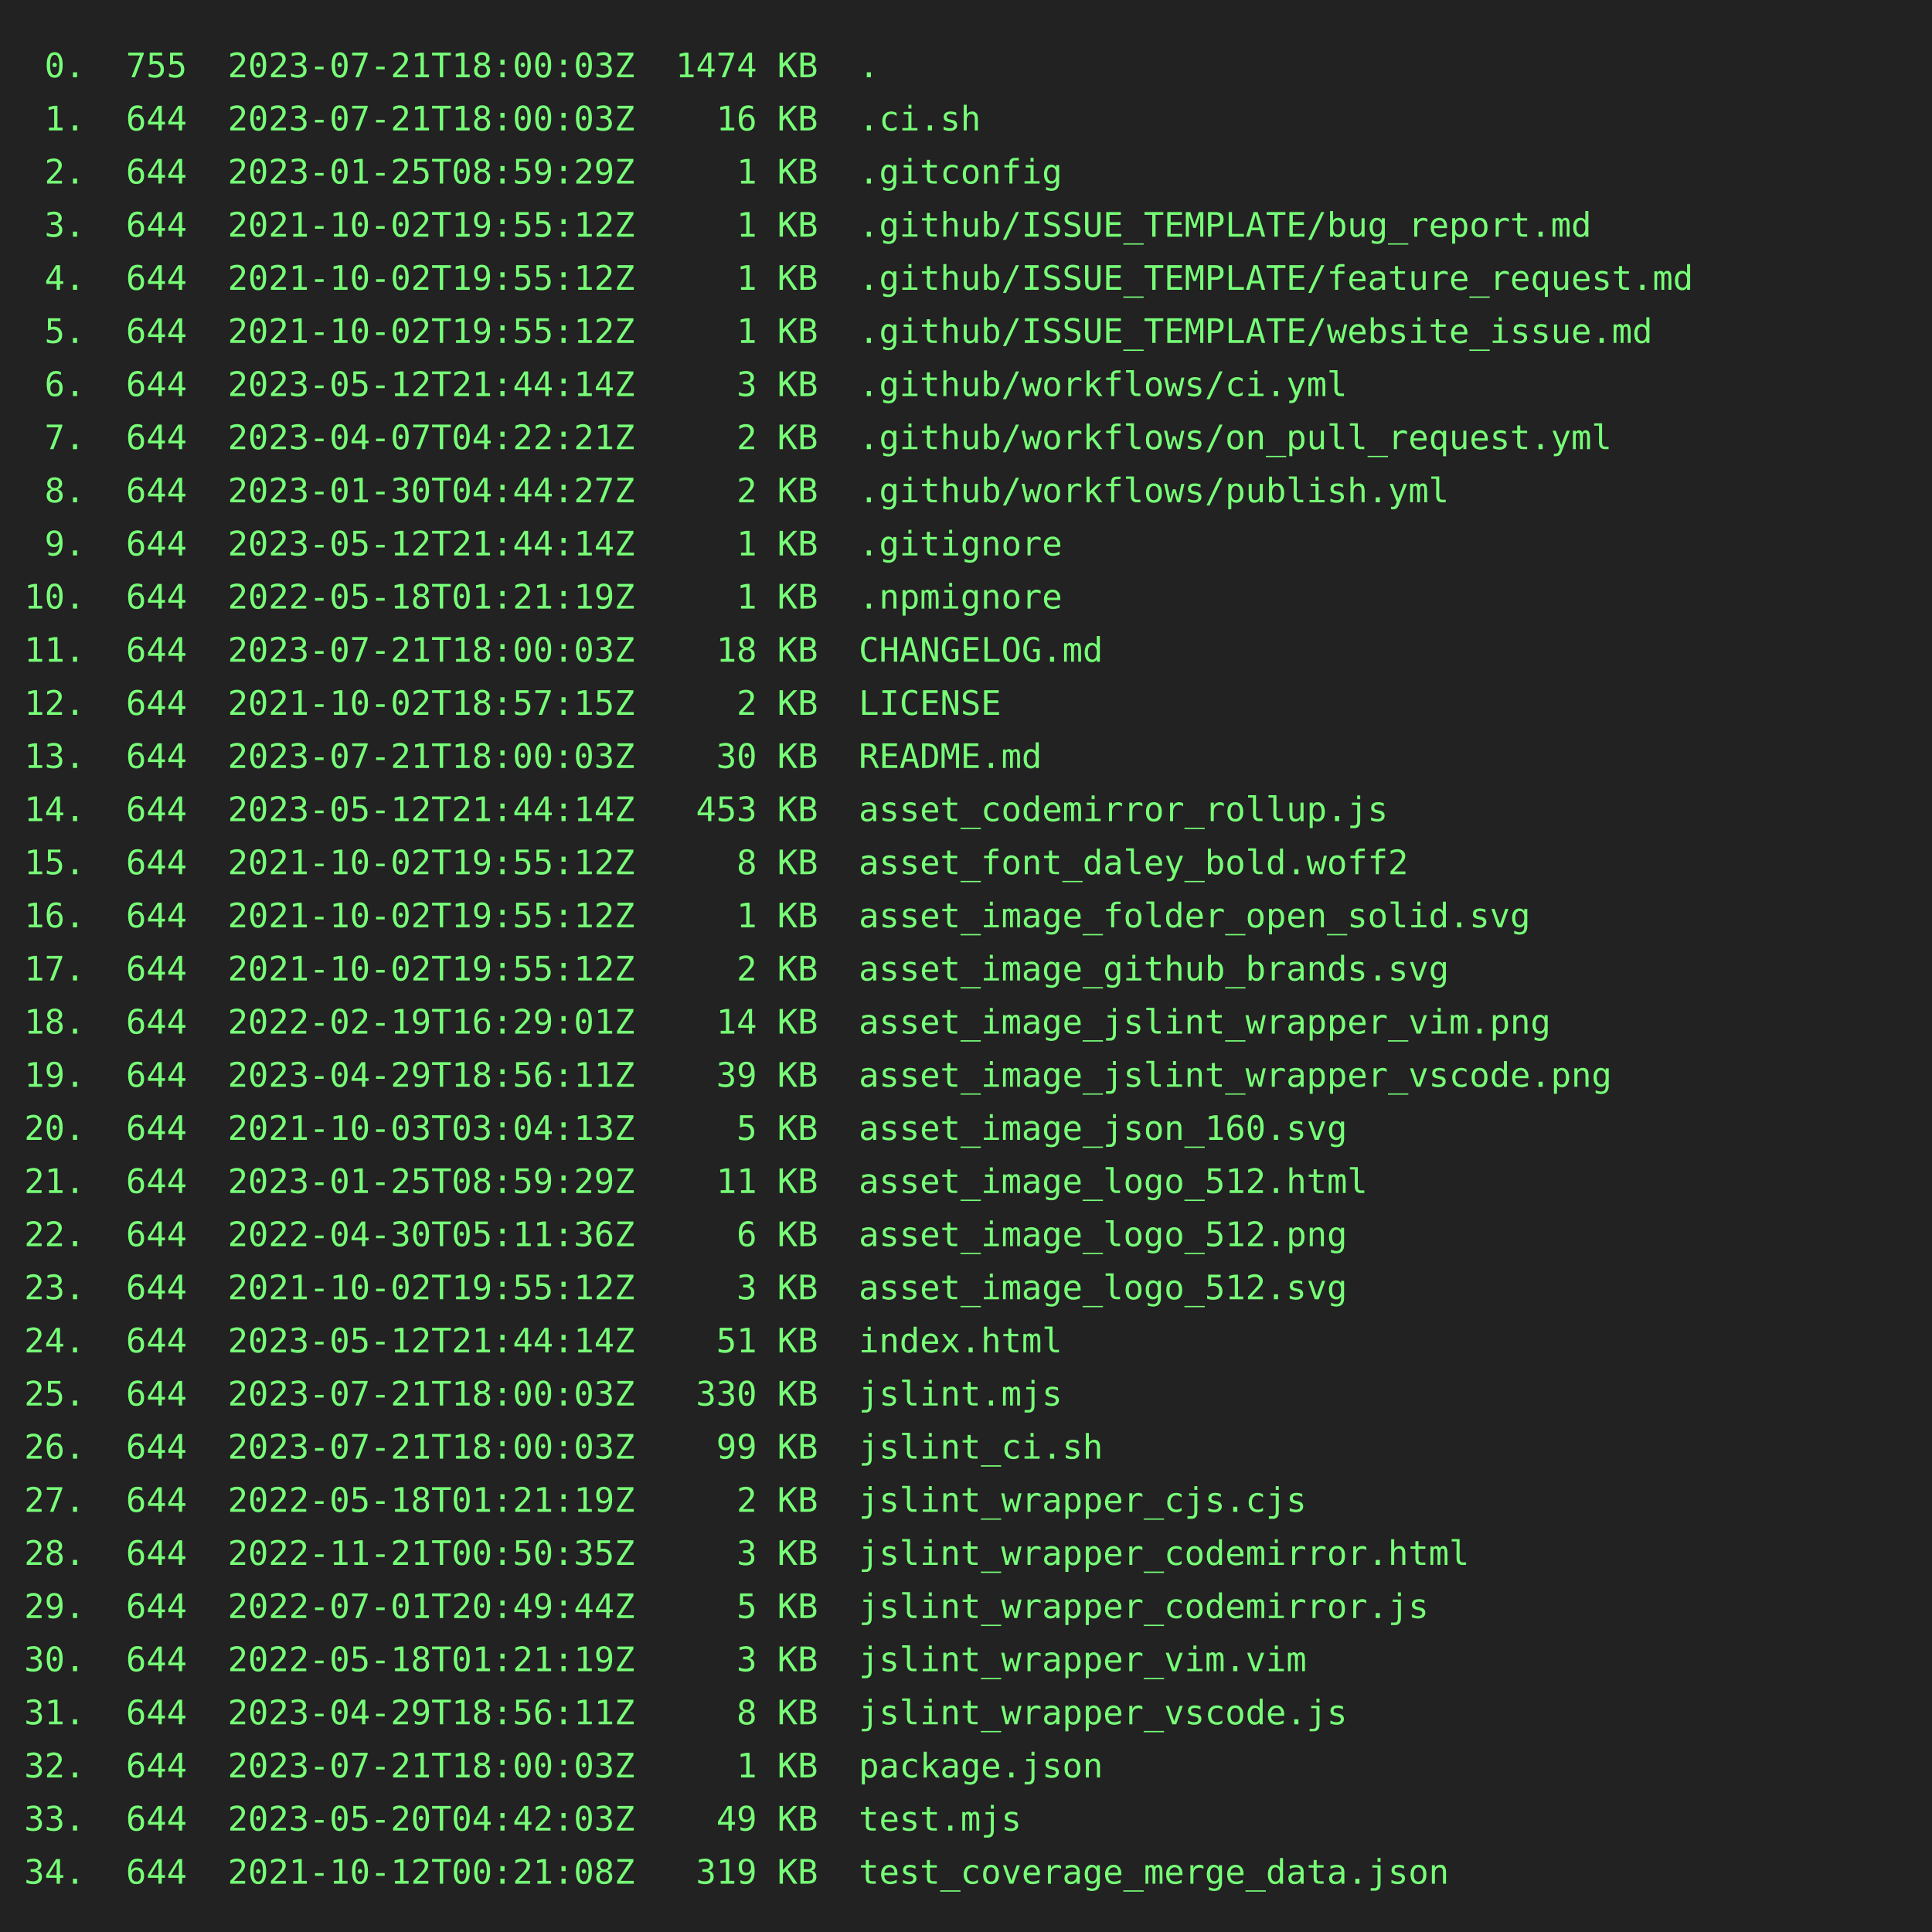
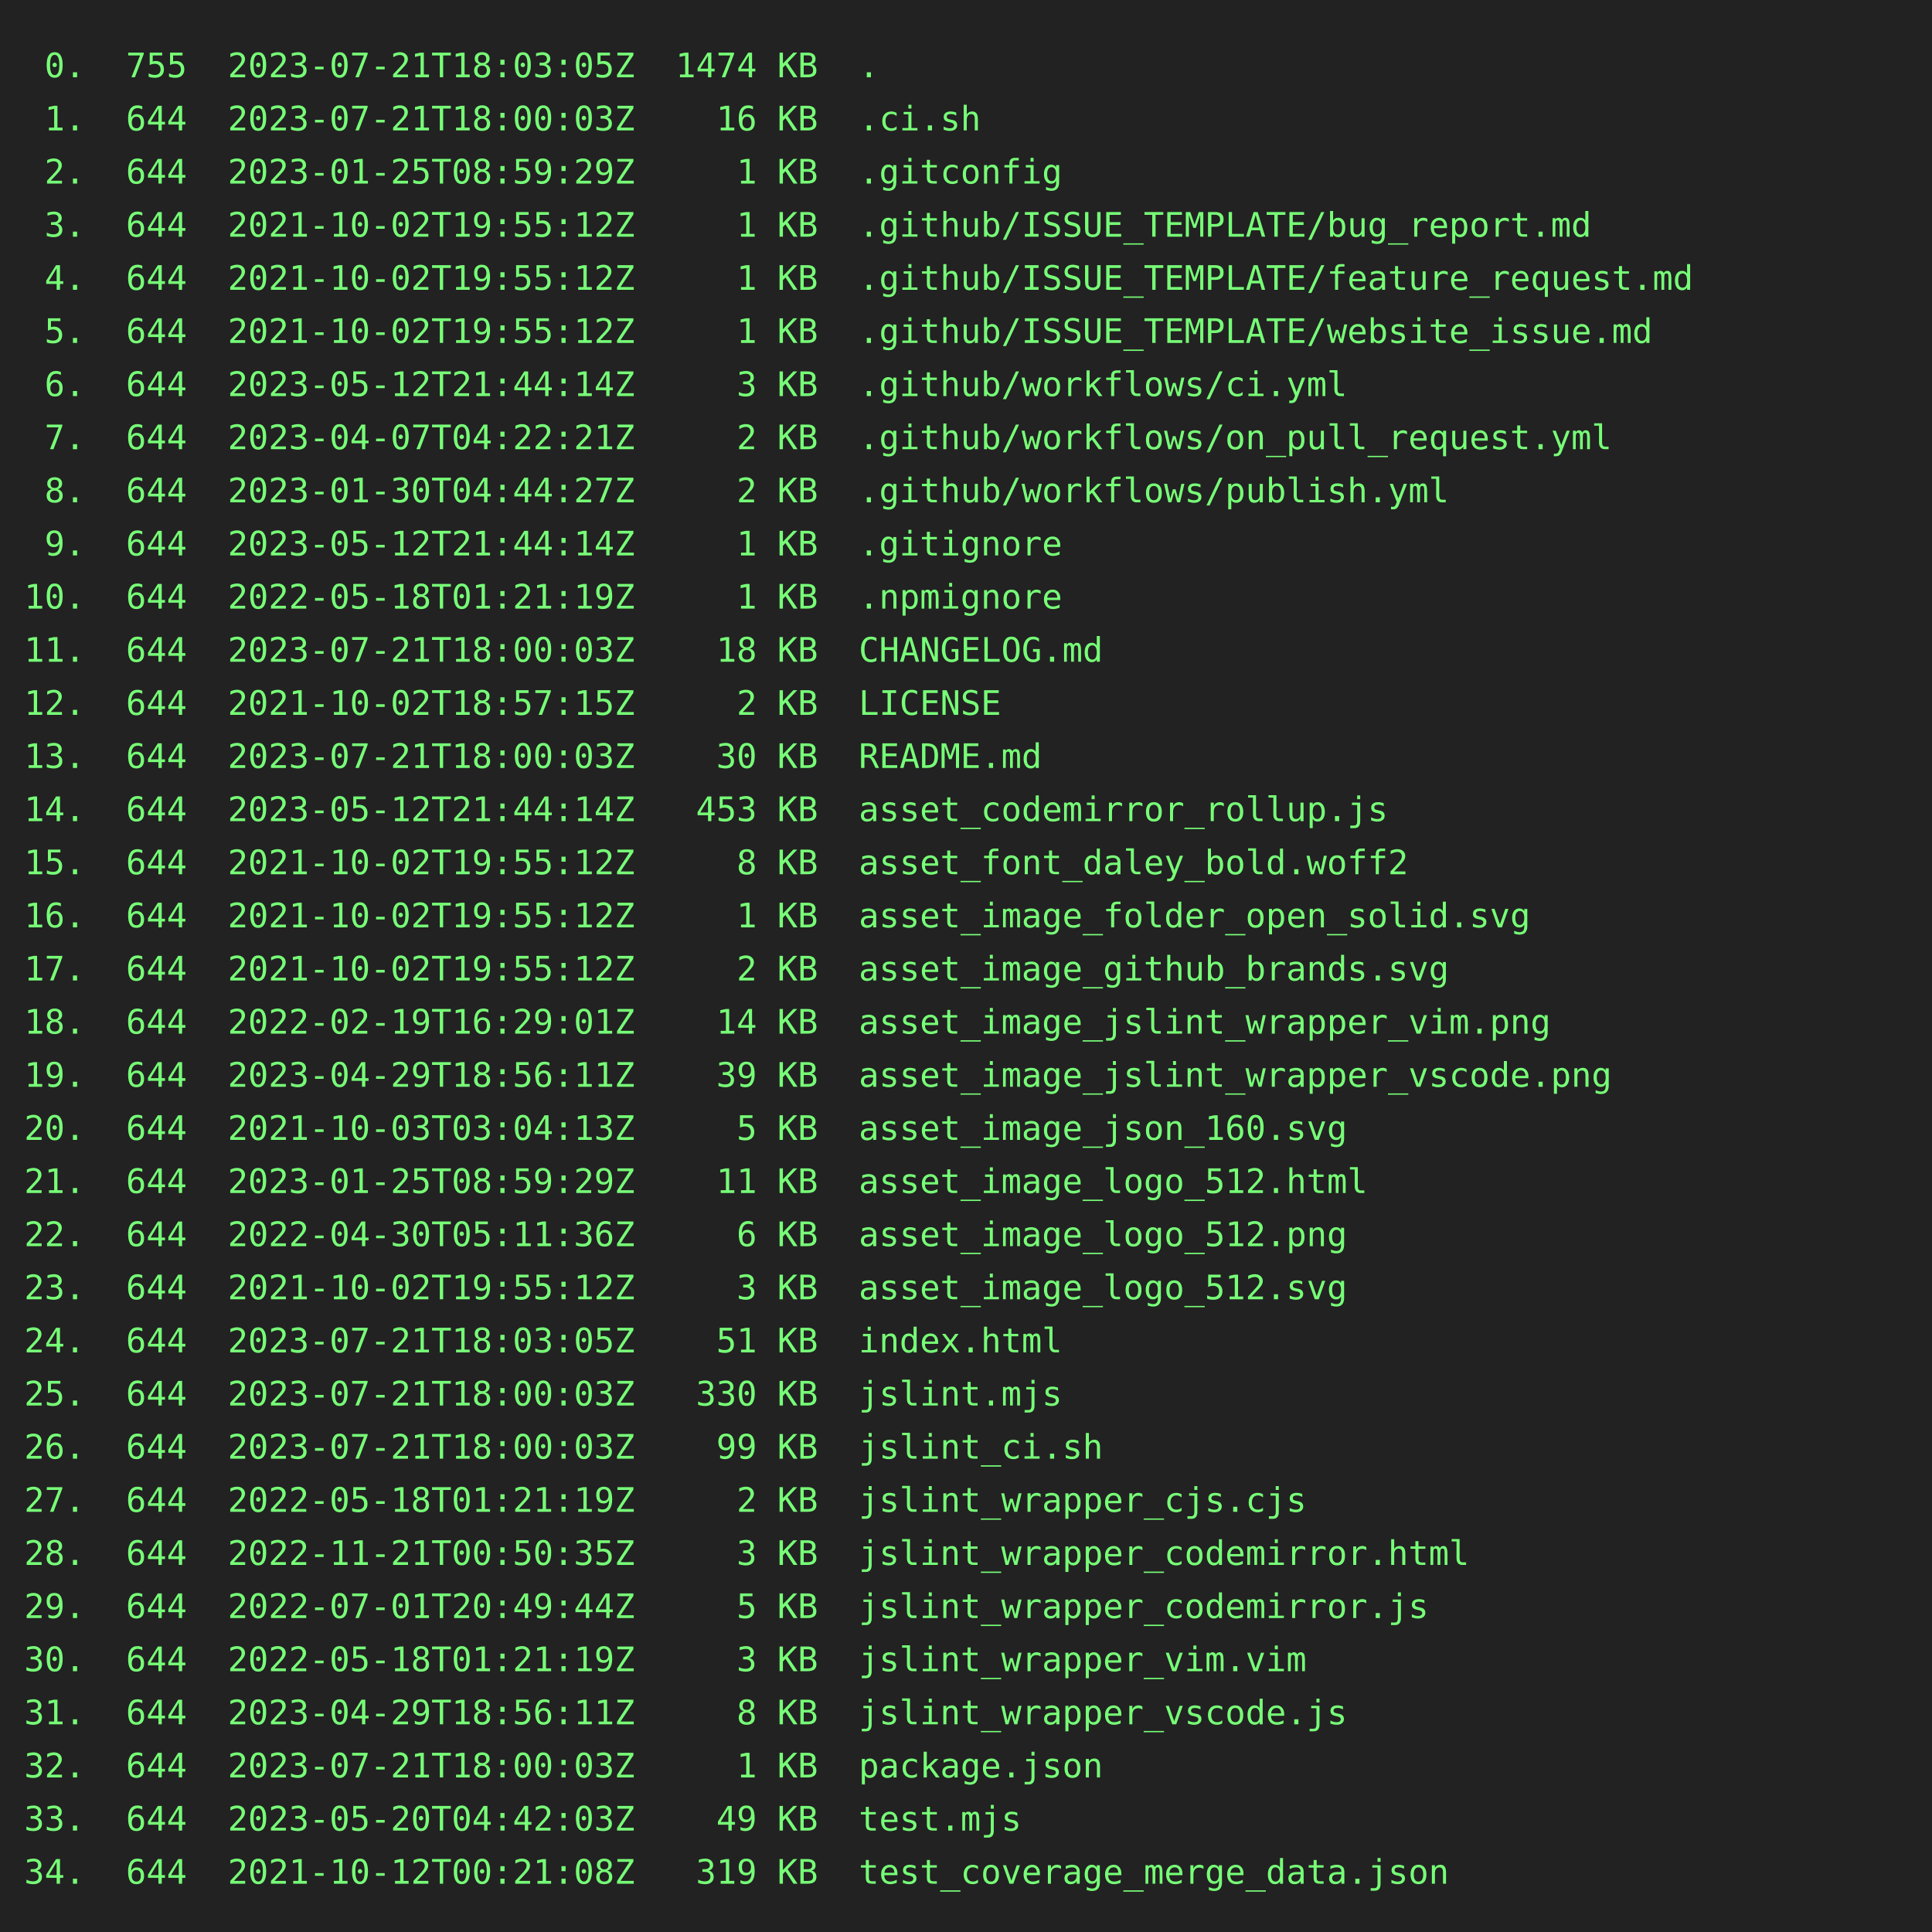
<svg xmlns="http://www.w3.org/2000/svg" height="800" width="800">
  <rect height="800" fill="#222" width="800" />
  <text fill="#7f7" font-family="consolas, menlo, monospace" font-size="14" xml:space="preserve">
-     <tspan lengthAdjust="spacingAndGlyphs" textLength="768" x="10" y="32"> 0.  755  2023-07-21T18:00:03Z  1474 KB  .                                                       </tspan>
+     <tspan lengthAdjust="spacingAndGlyphs" textLength="768" x="10" y="32"> 0.  755  2023-07-21T18:03:05Z  1474 KB  .                                                       </tspan>
    <tspan lengthAdjust="spacingAndGlyphs" textLength="768" x="10" y="54"> 1.  644  2023-07-21T18:00:03Z    16 KB  .ci.sh                                                  </tspan>
    <tspan lengthAdjust="spacingAndGlyphs" textLength="768" x="10" y="76"> 2.  644  2023-01-25T08:59:29Z     1 KB  .gitconfig                                              </tspan>
    <tspan lengthAdjust="spacingAndGlyphs" textLength="768" x="10" y="98"> 3.  644  2021-10-02T19:55:12Z     1 KB  .github/ISSUE_TEMPLATE/bug_report.md                    </tspan>
    <tspan lengthAdjust="spacingAndGlyphs" textLength="768" x="10" y="120"> 4.  644  2021-10-02T19:55:12Z     1 KB  .github/ISSUE_TEMPLATE/feature_request.md               </tspan>
    <tspan lengthAdjust="spacingAndGlyphs" textLength="768" x="10" y="142"> 5.  644  2021-10-02T19:55:12Z     1 KB  .github/ISSUE_TEMPLATE/website_issue.md                 </tspan>
    <tspan lengthAdjust="spacingAndGlyphs" textLength="768" x="10" y="164"> 6.  644  2023-05-12T21:44:14Z     3 KB  .github/workflows/ci.yml                                </tspan>
    <tspan lengthAdjust="spacingAndGlyphs" textLength="768" x="10" y="186"> 7.  644  2023-04-07T04:22:21Z     2 KB  .github/workflows/on_pull_request.yml                   </tspan>
    <tspan lengthAdjust="spacingAndGlyphs" textLength="768" x="10" y="208"> 8.  644  2023-01-30T04:44:27Z     2 KB  .github/workflows/publish.yml                           </tspan>
    <tspan lengthAdjust="spacingAndGlyphs" textLength="768" x="10" y="230"> 9.  644  2023-05-12T21:44:14Z     1 KB  .gitignore                                              </tspan>
    <tspan lengthAdjust="spacingAndGlyphs" textLength="768" x="10" y="252">10.  644  2022-05-18T01:21:19Z     1 KB  .npmignore                                              </tspan>
    <tspan lengthAdjust="spacingAndGlyphs" textLength="768" x="10" y="274">11.  644  2023-07-21T18:00:03Z    18 KB  CHANGELOG.md                                            </tspan>
    <tspan lengthAdjust="spacingAndGlyphs" textLength="768" x="10" y="296">12.  644  2021-10-02T18:57:15Z     2 KB  LICENSE                                                 </tspan>
    <tspan lengthAdjust="spacingAndGlyphs" textLength="768" x="10" y="318">13.  644  2023-07-21T18:00:03Z    30 KB  README.md                                               </tspan>
    <tspan lengthAdjust="spacingAndGlyphs" textLength="768" x="10" y="340">14.  644  2023-05-12T21:44:14Z   453 KB  asset_codemirror_rollup.js                              </tspan>
    <tspan lengthAdjust="spacingAndGlyphs" textLength="768" x="10" y="362">15.  644  2021-10-02T19:55:12Z     8 KB  asset_font_daley_bold.woff2                             </tspan>
    <tspan lengthAdjust="spacingAndGlyphs" textLength="768" x="10" y="384">16.  644  2021-10-02T19:55:12Z     1 KB  asset_image_folder_open_solid.svg                       </tspan>
    <tspan lengthAdjust="spacingAndGlyphs" textLength="768" x="10" y="406">17.  644  2021-10-02T19:55:12Z     2 KB  asset_image_github_brands.svg                           </tspan>
    <tspan lengthAdjust="spacingAndGlyphs" textLength="768" x="10" y="428">18.  644  2022-02-19T16:29:01Z    14 KB  asset_image_jslint_wrapper_vim.png                      </tspan>
    <tspan lengthAdjust="spacingAndGlyphs" textLength="768" x="10" y="450">19.  644  2023-04-29T18:56:11Z    39 KB  asset_image_jslint_wrapper_vscode.png                   </tspan>
    <tspan lengthAdjust="spacingAndGlyphs" textLength="768" x="10" y="472">20.  644  2021-10-03T03:04:13Z     5 KB  asset_image_json_160.svg                                </tspan>
    <tspan lengthAdjust="spacingAndGlyphs" textLength="768" x="10" y="494">21.  644  2023-01-25T08:59:29Z    11 KB  asset_image_logo_512.html                               </tspan>
    <tspan lengthAdjust="spacingAndGlyphs" textLength="768" x="10" y="516">22.  644  2022-04-30T05:11:36Z     6 KB  asset_image_logo_512.png                                </tspan>
    <tspan lengthAdjust="spacingAndGlyphs" textLength="768" x="10" y="538">23.  644  2021-10-02T19:55:12Z     3 KB  asset_image_logo_512.svg                                </tspan>
-     <tspan lengthAdjust="spacingAndGlyphs" textLength="768" x="10" y="560">24.  644  2023-05-12T21:44:14Z    51 KB  index.html                                              </tspan>
+     <tspan lengthAdjust="spacingAndGlyphs" textLength="768" x="10" y="560">24.  644  2023-07-21T18:03:05Z    51 KB  index.html                                              </tspan>
    <tspan lengthAdjust="spacingAndGlyphs" textLength="768" x="10" y="582">25.  644  2023-07-21T18:00:03Z   330 KB  jslint.mjs                                              </tspan>
    <tspan lengthAdjust="spacingAndGlyphs" textLength="768" x="10" y="604">26.  644  2023-07-21T18:00:03Z    99 KB  jslint_ci.sh                                            </tspan>
    <tspan lengthAdjust="spacingAndGlyphs" textLength="768" x="10" y="626">27.  644  2022-05-18T01:21:19Z     2 KB  jslint_wrapper_cjs.cjs                                  </tspan>
    <tspan lengthAdjust="spacingAndGlyphs" textLength="768" x="10" y="648">28.  644  2022-11-21T00:50:35Z     3 KB  jslint_wrapper_codemirror.html                          </tspan>
    <tspan lengthAdjust="spacingAndGlyphs" textLength="768" x="10" y="670">29.  644  2022-07-01T20:49:44Z     5 KB  jslint_wrapper_codemirror.js                            </tspan>
    <tspan lengthAdjust="spacingAndGlyphs" textLength="768" x="10" y="692">30.  644  2022-05-18T01:21:19Z     3 KB  jslint_wrapper_vim.vim                                  </tspan>
    <tspan lengthAdjust="spacingAndGlyphs" textLength="768" x="10" y="714">31.  644  2023-04-29T18:56:11Z     8 KB  jslint_wrapper_vscode.js                                </tspan>
    <tspan lengthAdjust="spacingAndGlyphs" textLength="768" x="10" y="736">32.  644  2023-07-21T18:00:03Z     1 KB  package.json                                            </tspan>
    <tspan lengthAdjust="spacingAndGlyphs" textLength="768" x="10" y="758">33.  644  2023-05-20T04:42:03Z    49 KB  test.mjs                                                </tspan>
    <tspan lengthAdjust="spacingAndGlyphs" textLength="768" x="10" y="780">34.  644  2021-10-12T00:21:08Z   319 KB  test_coverage_merge_data.json                           </tspan>
  </text>
</svg>
